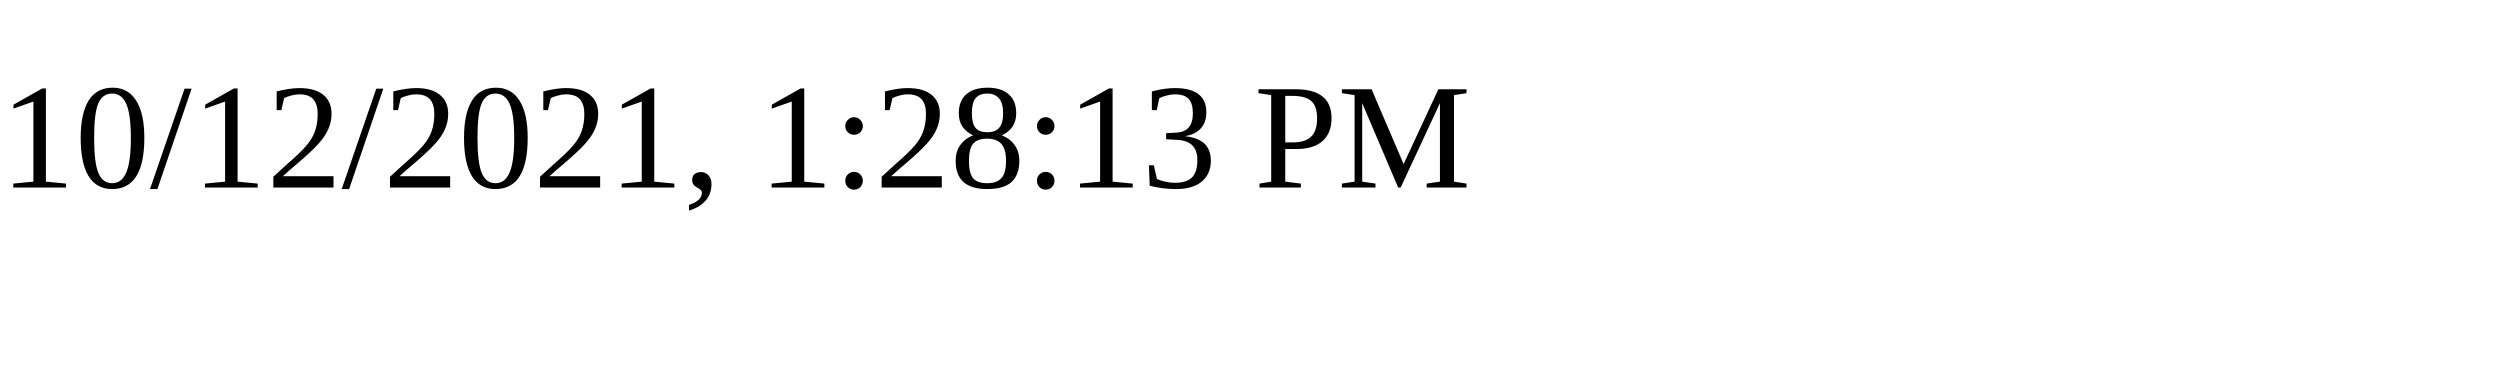
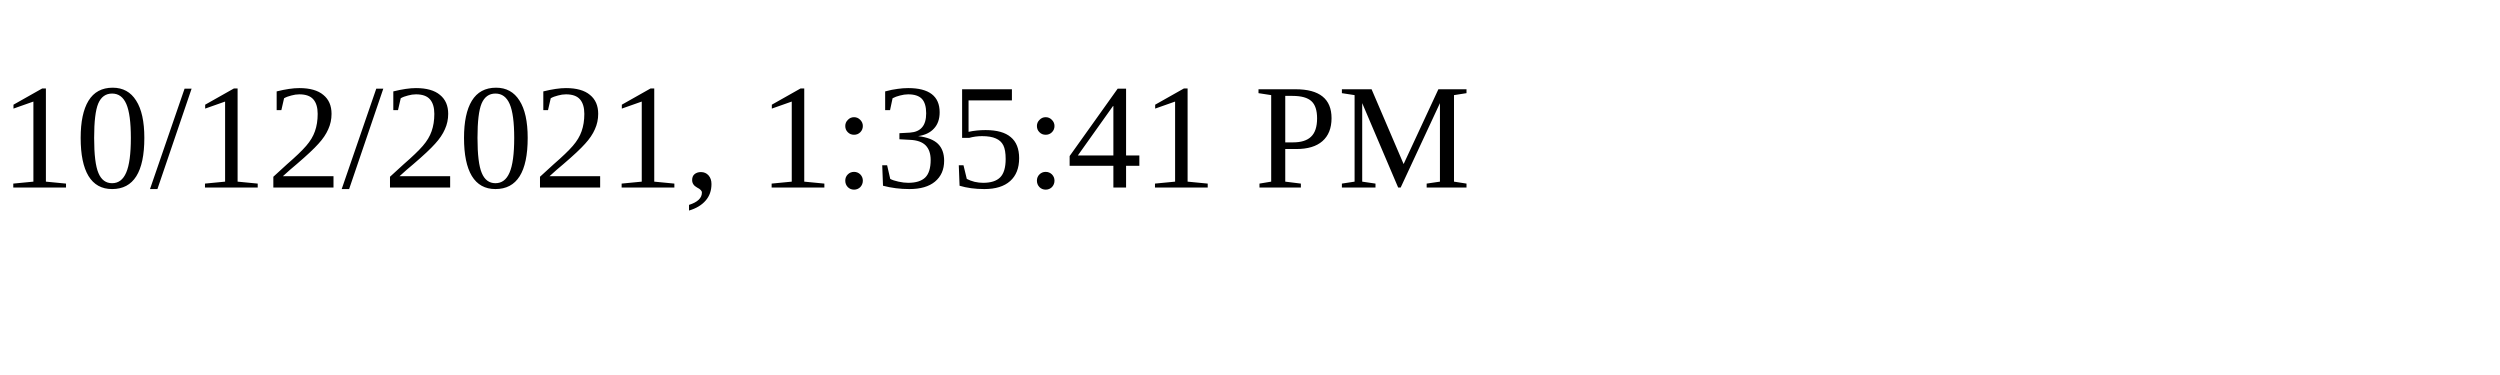
<svg xmlns="http://www.w3.org/2000/svg" height="30" width="200">
-   <text x="0" y="15">10/12/2021, 1:28:13 PM</text>
+   <text x="0" y="15">10/12/2021, 1:35:41 PM</text>
</svg>
